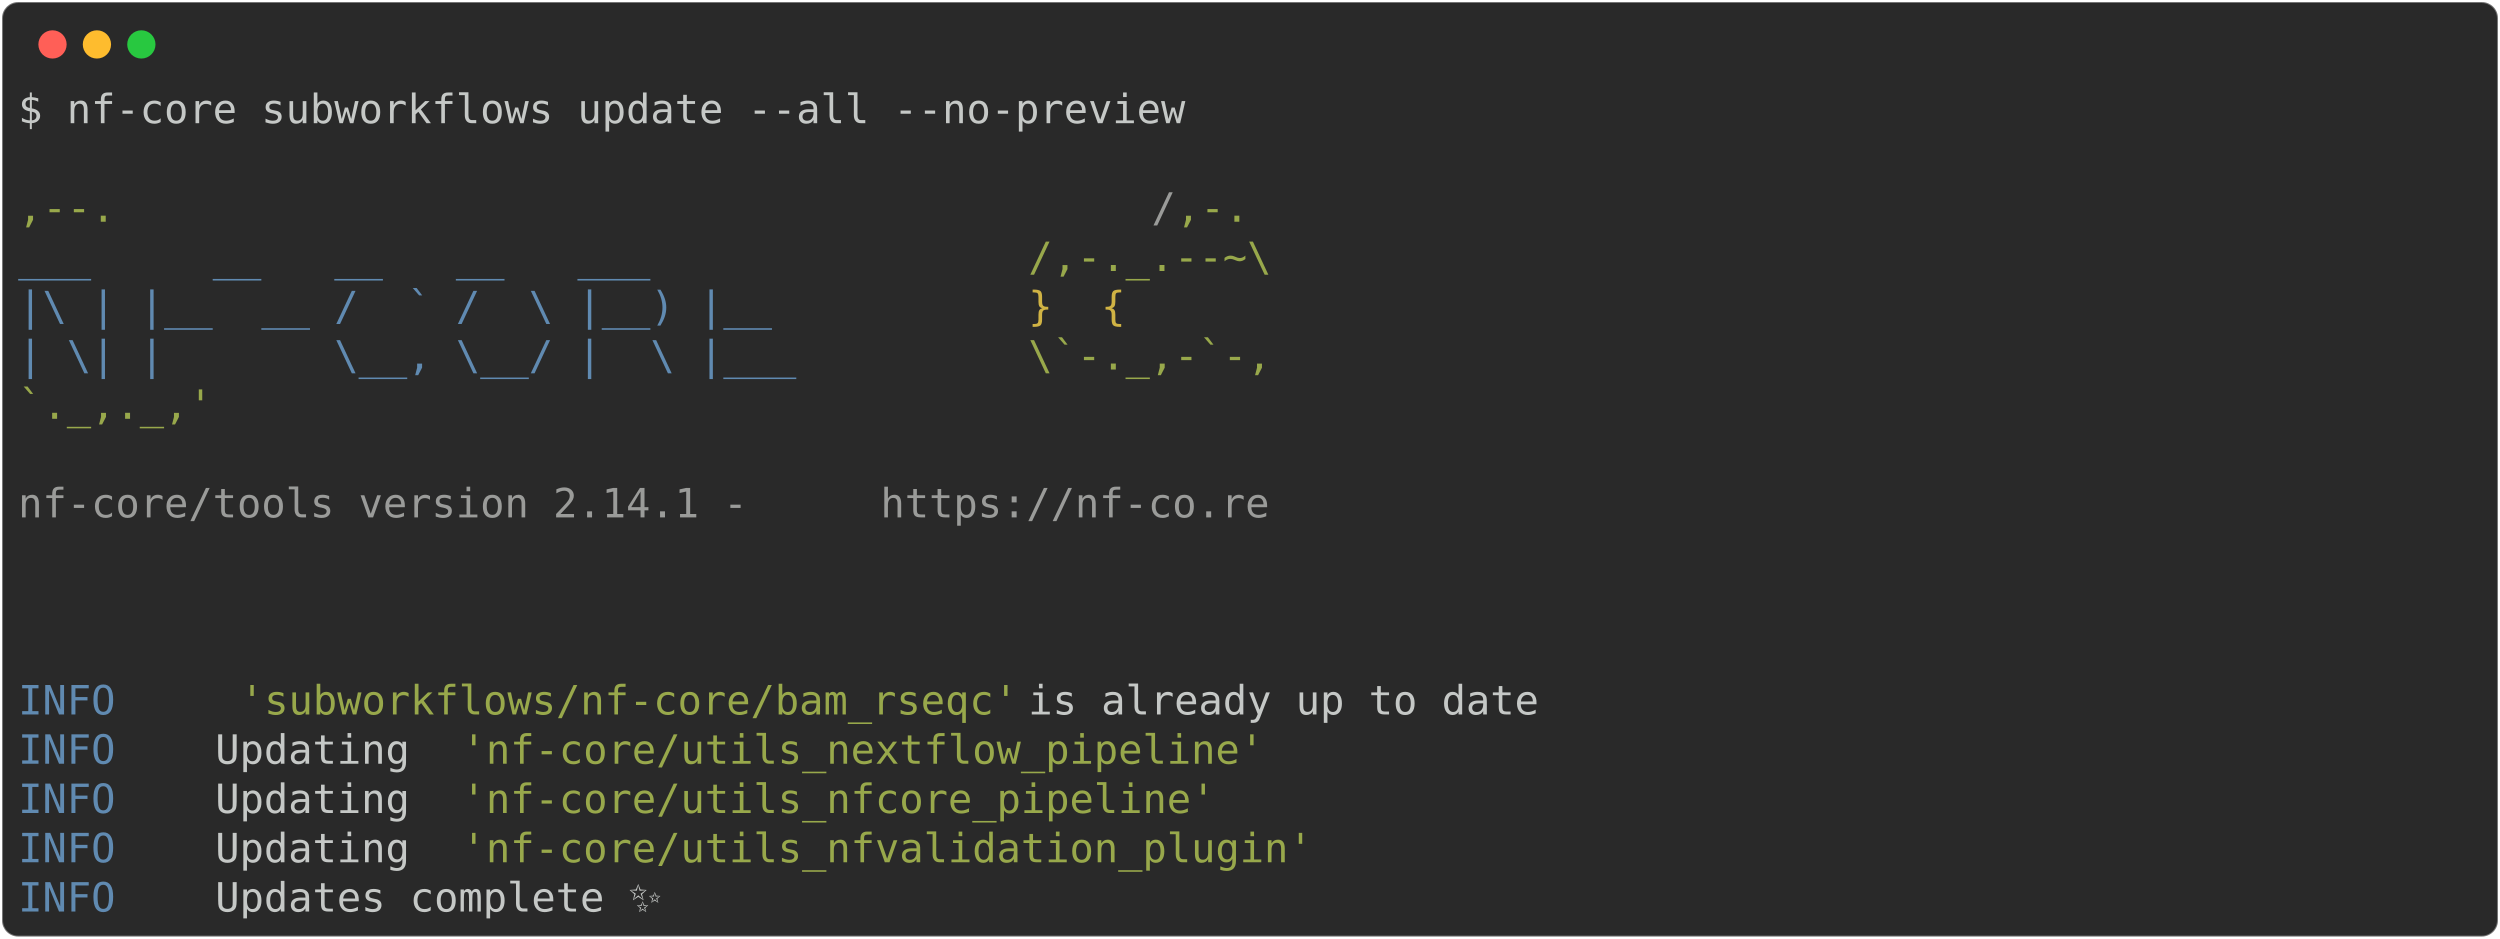
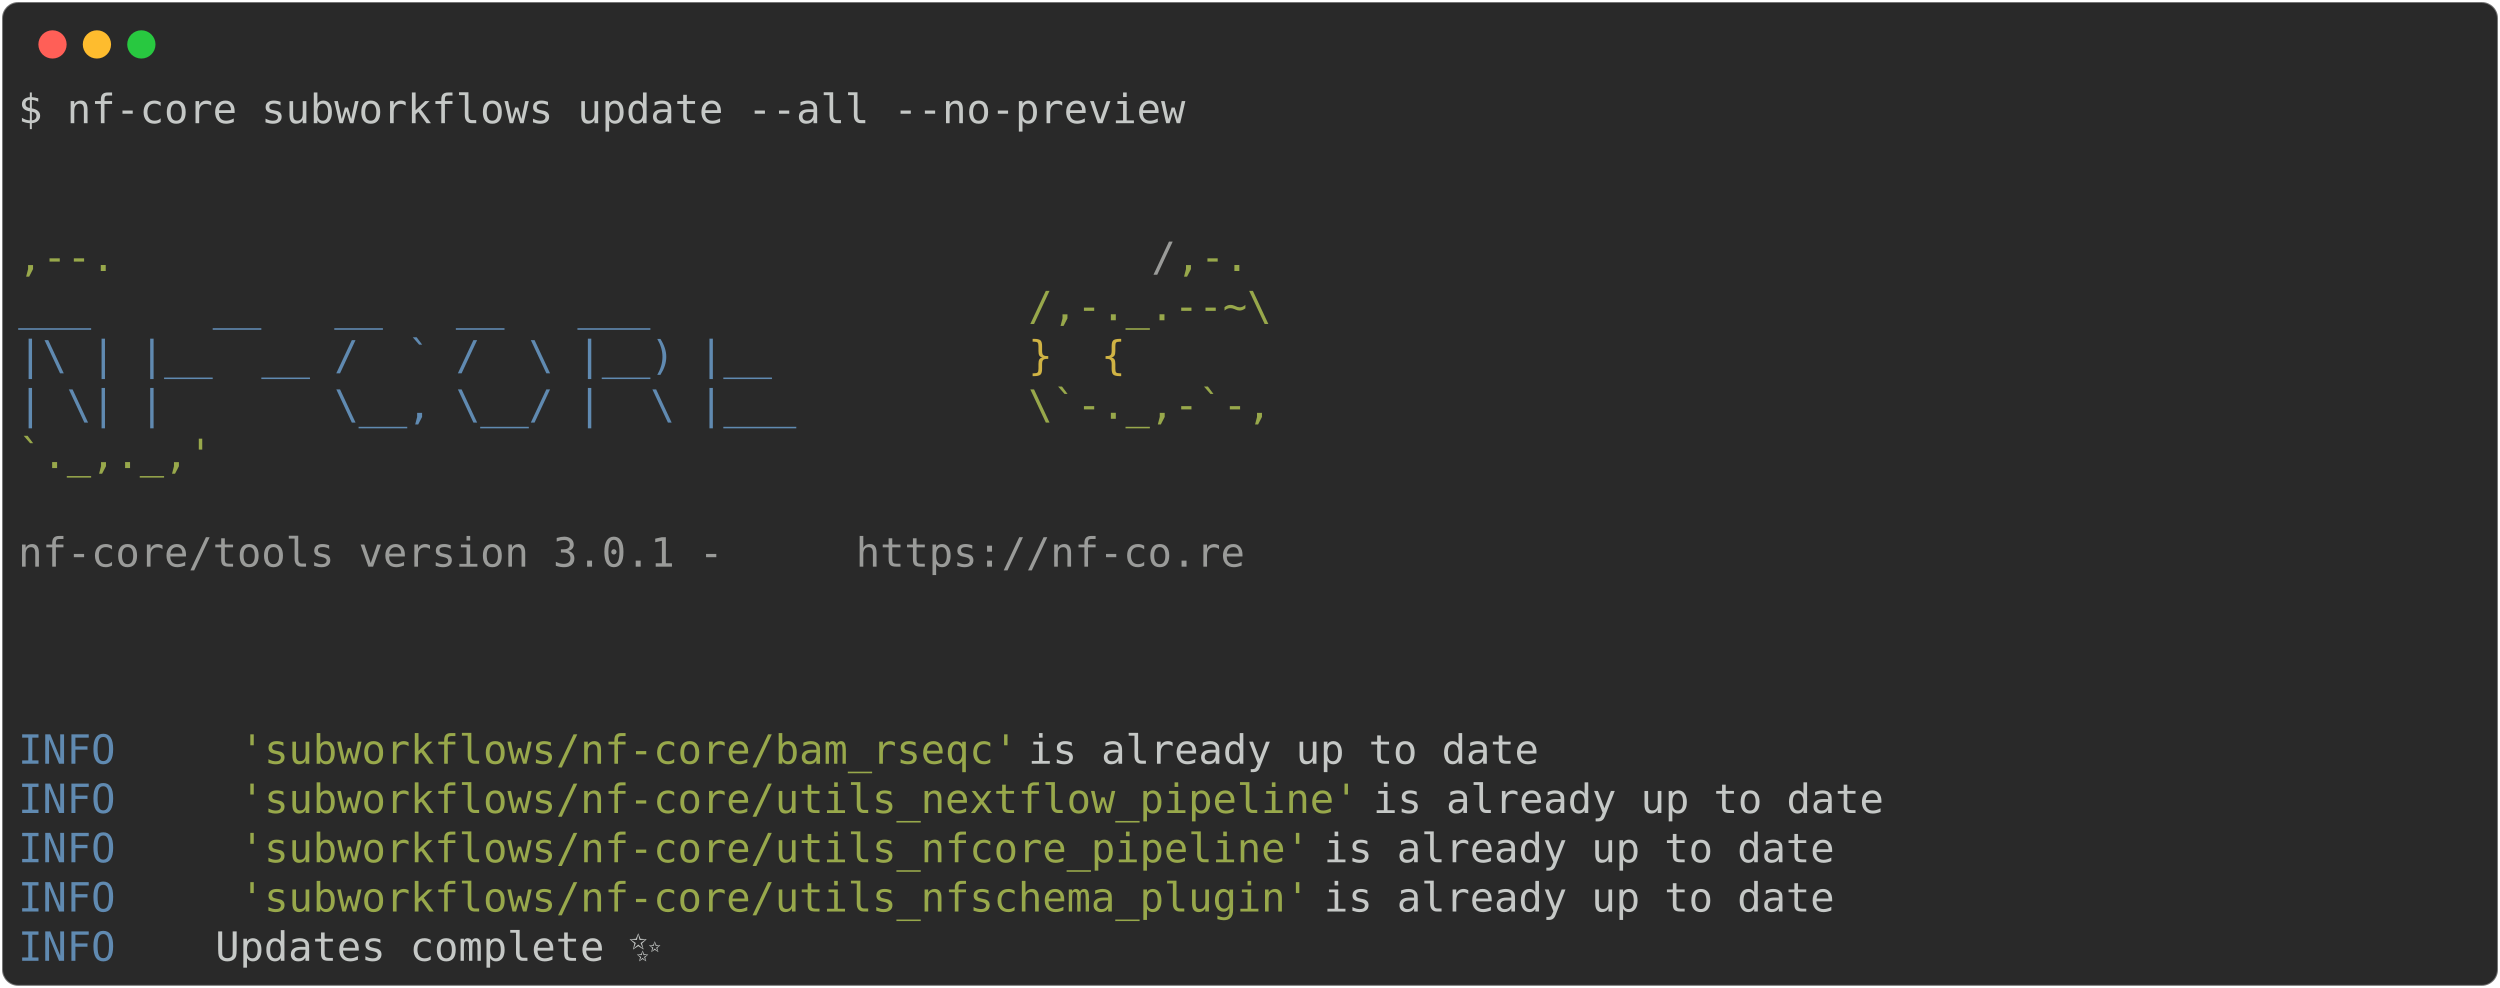
- <svg xmlns="http://www.w3.org/2000/svg" class="rich-terminal" viewBox="0 0 1238 464.8">
+ <svg xmlns="http://www.w3.org/2000/svg" class="rich-terminal" viewBox="0 0 1238 489.2">
  <style>

    @font-face {
        font-family: "Fira Code";
        src: local("FiraCode-Regular"),
                url("https://cdnjs.cloudflare.com/ajax/libs/firacode/6.2.0/woff2/FiraCode-Regular.woff2") format("woff2"),
                url("https://cdnjs.cloudflare.com/ajax/libs/firacode/6.2.0/woff/FiraCode-Regular.woff") format("woff");
        font-style: normal;
        font-weight: 400;
    }
    @font-face {
        font-family: "Fira Code";
        src: local("FiraCode-Bold"),
                url("https://cdnjs.cloudflare.com/ajax/libs/firacode/6.2.0/woff2/FiraCode-Bold.woff2") format("woff2"),
                url("https://cdnjs.cloudflare.com/ajax/libs/firacode/6.2.0/woff/FiraCode-Bold.woff") format("woff");
        font-style: bold;
        font-weight: 700;
    }

-     .terminal-1655525929-matrix {
+     .terminal-1684565046-matrix {
        font-family: Fira Code, monospace;
        font-size: 20px;
        line-height: 24.4px;
        font-variant-east-asian: full-width;
    }

-     .terminal-1655525929-title {
+     .terminal-1684565046-title {
        font-size: 18px;
        font-weight: bold;
        font-family: arial;
    }

-     .terminal-1655525929-r1 { fill: #c5c8c6 }
- .terminal-1655525929-r2 { fill: #98a84b }
- .terminal-1655525929-r3 { fill: #9a9b99 }
- .terminal-1655525929-r4 { fill: #608ab1 }
- .terminal-1655525929-r5 { fill: #d0b344 }
+     .terminal-1684565046-r1 { fill: #c5c8c6 }
+ .terminal-1684565046-r2 { fill: #98a84b }
+ .terminal-1684565046-r3 { fill: #9a9b99 }
+ .terminal-1684565046-r4 { fill: #608ab1 }
+ .terminal-1684565046-r5 { fill: #d0b344 }
    </style>
  <defs>
-     <clipPath id="terminal-1655525929-clip-terminal">
-       <rect x="0" y="0" width="1219.0" height="413.8" />
+     <clipPath id="terminal-1684565046-clip-terminal">
+       <rect x="0" y="0" width="1219.0" height="438.2" />
    </clipPath>
-     <clipPath id="terminal-1655525929-line-0">
+     <clipPath id="terminal-1684565046-line-0">
      <rect x="0" y="1.5" width="1220" height="24.65" />
    </clipPath>
-     <clipPath id="terminal-1655525929-line-1">
+     <clipPath id="terminal-1684565046-line-1">
      <rect x="0" y="25.9" width="1220" height="24.65" />
    </clipPath>
-     <clipPath id="terminal-1655525929-line-2">
+     <clipPath id="terminal-1684565046-line-2">
      <rect x="0" y="50.3" width="1220" height="24.65" />
    </clipPath>
-     <clipPath id="terminal-1655525929-line-3">
+     <clipPath id="terminal-1684565046-line-3">
      <rect x="0" y="74.7" width="1220" height="24.65" />
    </clipPath>
-     <clipPath id="terminal-1655525929-line-4">
+     <clipPath id="terminal-1684565046-line-4">
      <rect x="0" y="99.1" width="1220" height="24.65" />
    </clipPath>
-     <clipPath id="terminal-1655525929-line-5">
+     <clipPath id="terminal-1684565046-line-5">
      <rect x="0" y="123.5" width="1220" height="24.65" />
    </clipPath>
-     <clipPath id="terminal-1655525929-line-6">
+     <clipPath id="terminal-1684565046-line-6">
      <rect x="0" y="147.9" width="1220" height="24.65" />
    </clipPath>
-     <clipPath id="terminal-1655525929-line-7">
+     <clipPath id="terminal-1684565046-line-7">
      <rect x="0" y="172.3" width="1220" height="24.65" />
    </clipPath>
-     <clipPath id="terminal-1655525929-line-8">
+     <clipPath id="terminal-1684565046-line-8">
      <rect x="0" y="196.7" width="1220" height="24.65" />
    </clipPath>
-     <clipPath id="terminal-1655525929-line-9">
+     <clipPath id="terminal-1684565046-line-9">
      <rect x="0" y="221.1" width="1220" height="24.65" />
    </clipPath>
-     <clipPath id="terminal-1655525929-line-10">
+     <clipPath id="terminal-1684565046-line-10">
      <rect x="0" y="245.5" width="1220" height="24.65" />
    </clipPath>
-     <clipPath id="terminal-1655525929-line-11">
+     <clipPath id="terminal-1684565046-line-11">
      <rect x="0" y="269.9" width="1220" height="24.65" />
    </clipPath>
-     <clipPath id="terminal-1655525929-line-12">
+     <clipPath id="terminal-1684565046-line-12">
      <rect x="0" y="294.3" width="1220" height="24.65" />
    </clipPath>
-     <clipPath id="terminal-1655525929-line-13">
+     <clipPath id="terminal-1684565046-line-13">
      <rect x="0" y="318.7" width="1220" height="24.65" />
    </clipPath>
-     <clipPath id="terminal-1655525929-line-14">
+     <clipPath id="terminal-1684565046-line-14">
      <rect x="0" y="343.1" width="1220" height="24.65" />
    </clipPath>
-     <clipPath id="terminal-1655525929-line-15">
+     <clipPath id="terminal-1684565046-line-15">
      <rect x="0" y="367.5" width="1220" height="24.65" />
    </clipPath>
+     <clipPath id="terminal-1684565046-line-16">
+       <rect x="0" y="391.9" width="1220" height="24.65" />
+     </clipPath>
  </defs>
-   <rect fill="#292929" stroke="rgba(255,255,255,0.35)" stroke-width="1" x="1" y="1" width="1236" height="462.8" rx="8" />
+   <rect fill="#292929" stroke="rgba(255,255,255,0.35)" stroke-width="1" x="1" y="1" width="1236" height="487.2" rx="8" />
  <g transform="translate(26,22)">
    <circle cx="0" cy="0" r="7" fill="#ff5f57" />
    <circle cx="22" cy="0" r="7" fill="#febc2e" />
    <circle cx="44" cy="0" r="7" fill="#28c840" />
  </g>
-   <g transform="translate(9, 41)" clip-path="url(#terminal-1655525929-clip-terminal)">
-     <g class="terminal-1655525929-matrix">
-       <text class="terminal-1655525929-r1" x="0" y="20" textLength="585.6" clip-path="url(#terminal-1655525929-line-0)">$ nf-core subworkflows update --all --no-preview</text>
-       <text class="terminal-1655525929-r1" x="1220" y="20" textLength="12.2" clip-path="url(#terminal-1655525929-line-0)">
+   <g transform="translate(9, 41)" clip-path="url(#terminal-1684565046-clip-terminal)">
+     <g class="terminal-1684565046-matrix">
+       <text class="terminal-1684565046-r1" x="0" y="20" textLength="585.6" clip-path="url(#terminal-1684565046-line-0)">$ nf-core subworkflows update --all --no-preview</text>
+       <text class="terminal-1684565046-r1" x="1220" y="20" textLength="12.2" clip-path="url(#terminal-1684565046-line-0)">
</text>
-       <text class="terminal-1655525929-r1" x="1220" y="44.4" textLength="12.2" clip-path="url(#terminal-1655525929-line-1)">
+       <text class="terminal-1684565046-r1" x="1220" y="44.4" textLength="12.2" clip-path="url(#terminal-1684565046-line-1)">
</text>
-       <text class="terminal-1655525929-r2" x="0" y="68.8" textLength="561.2" clip-path="url(#terminal-1655525929-line-2)">                                          ,--.</text>
-       <text class="terminal-1655525929-r3" x="561.2" y="68.8" textLength="12.2" clip-path="url(#terminal-1655525929-line-2)">/</text>
-       <text class="terminal-1655525929-r2" x="573.4" y="68.8" textLength="36.6" clip-path="url(#terminal-1655525929-line-2)">,-.</text>
-       <text class="terminal-1655525929-r1" x="1220" y="68.8" textLength="12.2" clip-path="url(#terminal-1655525929-line-2)">
+       <text class="terminal-1684565046-r1" x="1220" y="68.8" textLength="12.2" clip-path="url(#terminal-1684565046-line-2)">
</text>
-       <text class="terminal-1655525929-r4" x="0" y="93.2" textLength="500.2" clip-path="url(#terminal-1655525929-line-3)">          ___     __   __   __   ___     </text>
-       <text class="terminal-1655525929-r2" x="500.2" y="93.2" textLength="122" clip-path="url(#terminal-1655525929-line-3)">/,-._.--~\</text>
-       <text class="terminal-1655525929-r1" x="1220" y="93.2" textLength="12.2" clip-path="url(#terminal-1655525929-line-3)">
+       <text class="terminal-1684565046-r2" x="0" y="93.2" textLength="561.2" clip-path="url(#terminal-1684565046-line-3)">                                          ,--.</text>
+       <text class="terminal-1684565046-r3" x="561.2" y="93.2" textLength="12.2" clip-path="url(#terminal-1684565046-line-3)">/</text>
+       <text class="terminal-1684565046-r2" x="573.4" y="93.2" textLength="36.6" clip-path="url(#terminal-1684565046-line-3)">,-.</text>
+       <text class="terminal-1684565046-r1" x="1220" y="93.2" textLength="12.2" clip-path="url(#terminal-1684565046-line-3)">
</text>
-       <text class="terminal-1655525929-r4" x="0" y="117.6" textLength="500.2" clip-path="url(#terminal-1655525929-line-4)">    |\ | |__  __ /  ` /  \ |__) |__      </text>
-       <text class="terminal-1655525929-r5" x="500.2" y="117.6" textLength="85.4" clip-path="url(#terminal-1655525929-line-4)">   }  {</text>
-       <text class="terminal-1655525929-r1" x="1220" y="117.6" textLength="12.2" clip-path="url(#terminal-1655525929-line-4)">
+       <text class="terminal-1684565046-r4" x="0" y="117.6" textLength="500.2" clip-path="url(#terminal-1684565046-line-4)">          ___     __   __   __   ___     </text>
+       <text class="terminal-1684565046-r2" x="500.2" y="117.6" textLength="134.2" clip-path="url(#terminal-1684565046-line-4)">/,-._.--~\ </text>
+       <text class="terminal-1684565046-r1" x="1220" y="117.6" textLength="12.2" clip-path="url(#terminal-1684565046-line-4)">
</text>
-       <text class="terminal-1655525929-r4" x="0" y="142" textLength="500.2" clip-path="url(#terminal-1655525929-line-5)">    | \| |       \__, \__/ |  \ |___     </text>
-       <text class="terminal-1655525929-r2" x="500.2" y="142" textLength="122" clip-path="url(#terminal-1655525929-line-5)">\`-._,-`-,</text>
-       <text class="terminal-1655525929-r1" x="1220" y="142" textLength="12.2" clip-path="url(#terminal-1655525929-line-5)">
+       <text class="terminal-1684565046-r4" x="0" y="142" textLength="500.2" clip-path="url(#terminal-1684565046-line-5)">    |\ | |__  __ /  ` /  \ |__) |__      </text>
+       <text class="terminal-1684565046-r5" x="500.2" y="142" textLength="85.4" clip-path="url(#terminal-1684565046-line-5)">   }  {</text>
+       <text class="terminal-1684565046-r1" x="1220" y="142" textLength="12.2" clip-path="url(#terminal-1684565046-line-5)">
</text>
-       <text class="terminal-1655525929-r2" x="0" y="166.4" textLength="610" clip-path="url(#terminal-1655525929-line-6)">                                          `._,._,'</text>
-       <text class="terminal-1655525929-r1" x="1220" y="166.4" textLength="12.2" clip-path="url(#terminal-1655525929-line-6)">
+       <text class="terminal-1684565046-r4" x="0" y="166.4" textLength="500.2" clip-path="url(#terminal-1684565046-line-6)">    | \| |       \__, \__/ |  \ |___     </text>
+       <text class="terminal-1684565046-r2" x="500.2" y="166.4" textLength="122" clip-path="url(#terminal-1684565046-line-6)">\`-._,-`-,</text>
+       <text class="terminal-1684565046-r1" x="1220" y="166.4" textLength="12.2" clip-path="url(#terminal-1684565046-line-6)">
</text>
-       <text class="terminal-1655525929-r1" x="1220" y="190.8" textLength="12.2" clip-path="url(#terminal-1655525929-line-7)">
+       <text class="terminal-1684565046-r2" x="0" y="190.8" textLength="610" clip-path="url(#terminal-1684565046-line-7)">                                          `._,._,'</text>
+       <text class="terminal-1684565046-r1" x="1220" y="190.8" textLength="12.2" clip-path="url(#terminal-1684565046-line-7)">
</text>
-       <text class="terminal-1655525929-r3" x="0" y="215.2" textLength="427" clip-path="url(#terminal-1655525929-line-8)">    nf-core/tools version 2.14.1 - </text>
-       <text class="terminal-1655525929-r3" x="427" y="215.2" textLength="195.2" clip-path="url(#terminal-1655525929-line-8)">https://nf-co.re</text>
-       <text class="terminal-1655525929-r1" x="1220" y="215.2" textLength="12.2" clip-path="url(#terminal-1655525929-line-8)">
+       <text class="terminal-1684565046-r1" x="1220" y="215.2" textLength="12.2" clip-path="url(#terminal-1684565046-line-8)">
</text>
-       <text class="terminal-1655525929-r1" x="1220" y="239.6" textLength="12.2" clip-path="url(#terminal-1655525929-line-9)">
+       <text class="terminal-1684565046-r3" x="0" y="239.6" textLength="414.8" clip-path="url(#terminal-1684565046-line-9)">    nf-core/tools version 3.0.1 - </text>
+       <text class="terminal-1684565046-r3" x="414.8" y="239.6" textLength="195.2" clip-path="url(#terminal-1684565046-line-9)">https://nf-co.re</text>
+       <text class="terminal-1684565046-r1" x="1220" y="239.6" textLength="12.2" clip-path="url(#terminal-1684565046-line-9)">
</text>
-       <text class="terminal-1655525929-r1" x="1220" y="264" textLength="12.2" clip-path="url(#terminal-1655525929-line-10)">
+       <text class="terminal-1684565046-r1" x="1220" y="264" textLength="12.2" clip-path="url(#terminal-1684565046-line-10)">
</text>
-       <text class="terminal-1655525929-r1" x="1220" y="288.4" textLength="12.2" clip-path="url(#terminal-1655525929-line-11)">
+       <text class="terminal-1684565046-r1" x="1220" y="288.4" textLength="12.2" clip-path="url(#terminal-1684565046-line-11)">
</text>
-       <text class="terminal-1655525929-r4" x="0" y="312.8" textLength="97.6" clip-path="url(#terminal-1655525929-line-12)">INFO    </text>
-       <text class="terminal-1655525929-r2" x="109.8" y="312.8" textLength="390.4" clip-path="url(#terminal-1655525929-line-12)">'subworkflows/nf-core/bam_rseqc'</text>
-       <text class="terminal-1655525929-r1" x="500.2" y="312.8" textLength="719.8" clip-path="url(#terminal-1655525929-line-12)"> is already up to date                                     </text>
-       <text class="terminal-1655525929-r1" x="1220" y="312.8" textLength="12.2" clip-path="url(#terminal-1655525929-line-12)">
+       <text class="terminal-1684565046-r1" x="1220" y="312.8" textLength="12.2" clip-path="url(#terminal-1684565046-line-12)">
</text>
-       <text class="terminal-1655525929-r4" x="0" y="337.2" textLength="97.6" clip-path="url(#terminal-1655525929-line-13)">INFO    </text>
-       <text class="terminal-1655525929-r1" x="97.6" y="337.2" textLength="122" clip-path="url(#terminal-1655525929-line-13)"> Updating </text>
-       <text class="terminal-1655525929-r2" x="219.6" y="337.2" textLength="402.6" clip-path="url(#terminal-1655525929-line-13)">'nf-core/utils_nextflow_pipeline'</text>
-       <text class="terminal-1655525929-r1" x="1220" y="337.2" textLength="12.2" clip-path="url(#terminal-1655525929-line-13)">
+       <text class="terminal-1684565046-r4" x="0" y="337.2" textLength="97.6" clip-path="url(#terminal-1684565046-line-13)">INFO    </text>
+       <text class="terminal-1684565046-r2" x="109.8" y="337.2" textLength="390.4" clip-path="url(#terminal-1684565046-line-13)">'subworkflows/nf-core/bam_rseqc'</text>
+       <text class="terminal-1684565046-r1" x="500.2" y="337.2" textLength="719.8" clip-path="url(#terminal-1684565046-line-13)"> is already up to date                                     </text>
+       <text class="terminal-1684565046-r1" x="1220" y="337.2" textLength="12.2" clip-path="url(#terminal-1684565046-line-13)">
</text>
-       <text class="terminal-1655525929-r4" x="0" y="361.6" textLength="97.6" clip-path="url(#terminal-1655525929-line-14)">INFO    </text>
-       <text class="terminal-1655525929-r1" x="97.6" y="361.6" textLength="122" clip-path="url(#terminal-1655525929-line-14)"> Updating </text>
-       <text class="terminal-1655525929-r2" x="219.6" y="361.6" textLength="378.2" clip-path="url(#terminal-1655525929-line-14)">'nf-core/utils_nfcore_pipeline'</text>
-       <text class="terminal-1655525929-r1" x="1220" y="361.6" textLength="12.2" clip-path="url(#terminal-1655525929-line-14)">
+       <text class="terminal-1684565046-r4" x="0" y="361.6" textLength="97.6" clip-path="url(#terminal-1684565046-line-14)">INFO    </text>
+       <text class="terminal-1684565046-r2" x="109.8" y="361.6" textLength="561.2" clip-path="url(#terminal-1684565046-line-14)">'subworkflows/nf-core/utils_nextflow_pipeline'</text>
+       <text class="terminal-1684565046-r1" x="671" y="361.6" textLength="549" clip-path="url(#terminal-1684565046-line-14)"> is already up to date                       </text>
+       <text class="terminal-1684565046-r1" x="1220" y="361.6" textLength="12.2" clip-path="url(#terminal-1684565046-line-14)">
</text>
-       <text class="terminal-1655525929-r4" x="0" y="386" textLength="97.6" clip-path="url(#terminal-1655525929-line-15)">INFO    </text>
-       <text class="terminal-1655525929-r1" x="97.6" y="386" textLength="122" clip-path="url(#terminal-1655525929-line-15)"> Updating </text>
-       <text class="terminal-1655525929-r2" x="219.6" y="386" textLength="427" clip-path="url(#terminal-1655525929-line-15)">'nf-core/utils_nfvalidation_plugin'</text>
-       <text class="terminal-1655525929-r1" x="1220" y="386" textLength="12.2" clip-path="url(#terminal-1655525929-line-15)">
+       <text class="terminal-1684565046-r4" x="0" y="386" textLength="97.6" clip-path="url(#terminal-1684565046-line-15)">INFO    </text>
+       <text class="terminal-1684565046-r2" x="109.8" y="386" textLength="536.8" clip-path="url(#terminal-1684565046-line-15)">'subworkflows/nf-core/utils_nfcore_pipeline'</text>
+       <text class="terminal-1684565046-r1" x="646.6" y="386" textLength="573.4" clip-path="url(#terminal-1684565046-line-15)"> is already up to date                         </text>
+       <text class="terminal-1684565046-r1" x="1220" y="386" textLength="12.2" clip-path="url(#terminal-1684565046-line-15)">
</text>
-       <text class="terminal-1655525929-r4" x="0" y="410.4" textLength="97.6" clip-path="url(#terminal-1655525929-line-16)">INFO    </text>
-       <text class="terminal-1655525929-r1" x="97.6" y="410.4" textLength="1110.2" clip-path="url(#terminal-1655525929-line-16)"> Updates complete ✨                                                                        </text>
-       <text class="terminal-1655525929-r1" x="1220" y="410.4" textLength="12.2" clip-path="url(#terminal-1655525929-line-16)">
+       <text class="terminal-1684565046-r4" x="0" y="410.4" textLength="97.6" clip-path="url(#terminal-1684565046-line-16)">INFO    </text>
+       <text class="terminal-1684565046-r2" x="109.8" y="410.4" textLength="536.8" clip-path="url(#terminal-1684565046-line-16)">'subworkflows/nf-core/utils_nfschema_plugin'</text>
+       <text class="terminal-1684565046-r1" x="646.6" y="410.4" textLength="573.4" clip-path="url(#terminal-1684565046-line-16)"> is already up to date                         </text>
+       <text class="terminal-1684565046-r1" x="1220" y="410.4" textLength="12.2" clip-path="url(#terminal-1684565046-line-16)">
+ </text>
+       <text class="terminal-1684565046-r4" x="0" y="434.8" textLength="97.6" clip-path="url(#terminal-1684565046-line-17)">INFO    </text>
+       <text class="terminal-1684565046-r1" x="97.6" y="434.8" textLength="1110.2" clip-path="url(#terminal-1684565046-line-17)"> Updates complete ✨                                                                        </text>
+       <text class="terminal-1684565046-r1" x="1220" y="434.8" textLength="12.2" clip-path="url(#terminal-1684565046-line-17)">
</text>
    </g>
  </g>
</svg>
